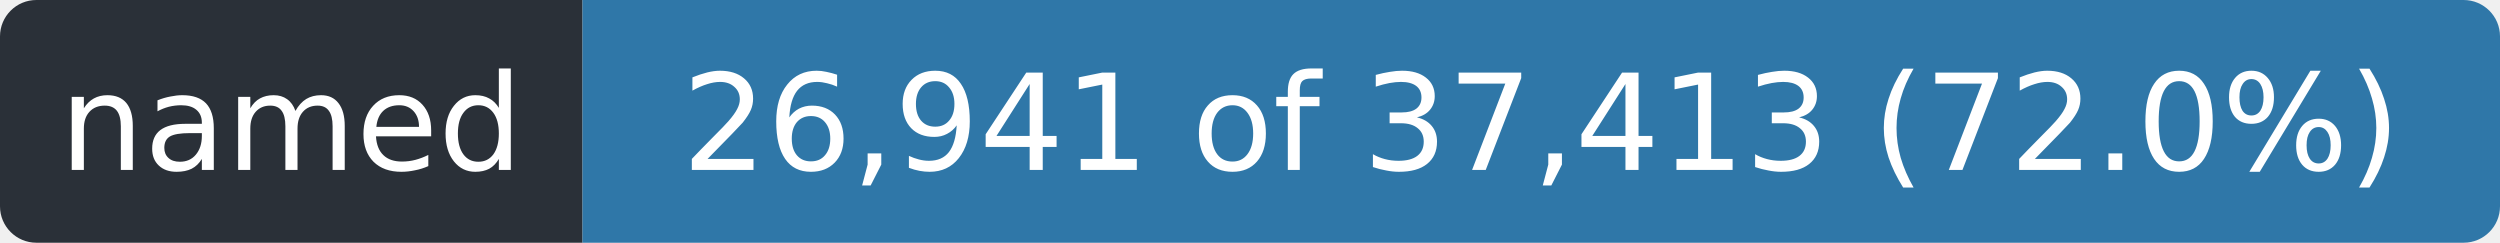
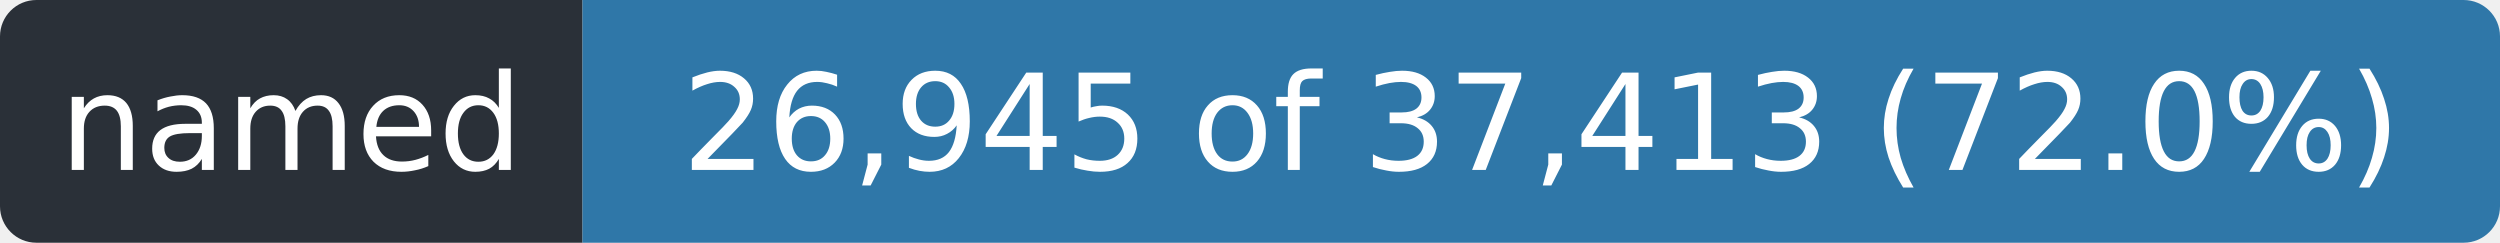
- <svg xmlns="http://www.w3.org/2000/svg" width="206" height="20" role="img" aria-label="named: 26,941 of 37,413 (72.0%)">
+ <svg xmlns="http://www.w3.org/2000/svg" width="206" height="20" role="img" aria-label="named: 26,945 of 37,413 (72.0%)">
  <clipPath id="r">
    <rect width="206" height="20" rx="3" />
  </clipPath>
  <g clip-path="url(#r)">
    <rect width="48" height="20" fill="#2a3038" />
    <rect x="48" width="158" height="20" fill="#2f77a8" />
  </g>
  <g fill="#fff" font-family="Verdana,Geneva,DejaVu Sans,sans-serif" font-size="11" text-anchor="middle">
    <text x="24.0" y="14" textLength="36">named</text>
-     <text x="127.0" y="14" textLength="146">26,941 of 37,413 (72.0%)</text>
+     <text x="127.0" y="14" textLength="146">26,945 of 37,413 (72.0%)</text>
  </g>
</svg>
